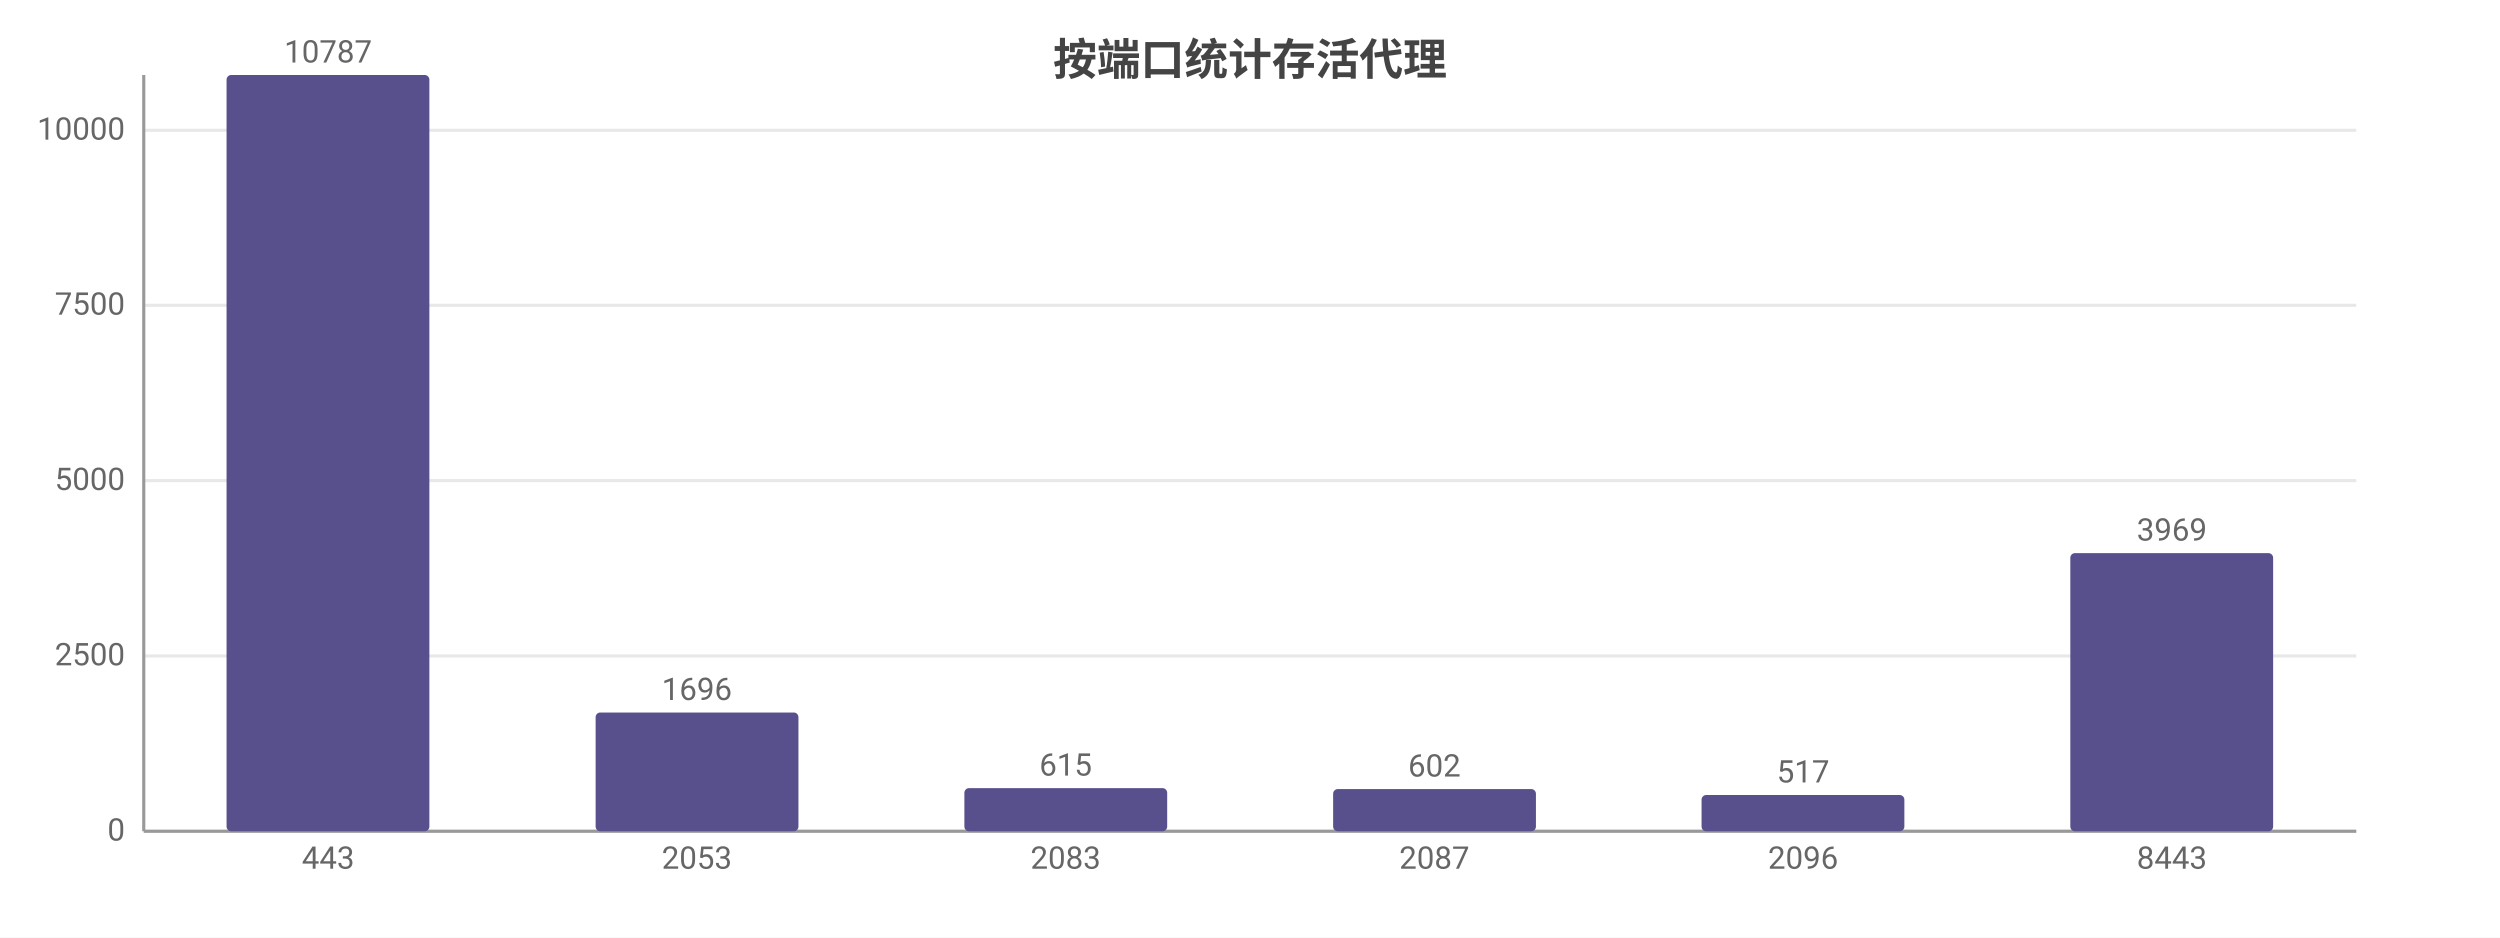
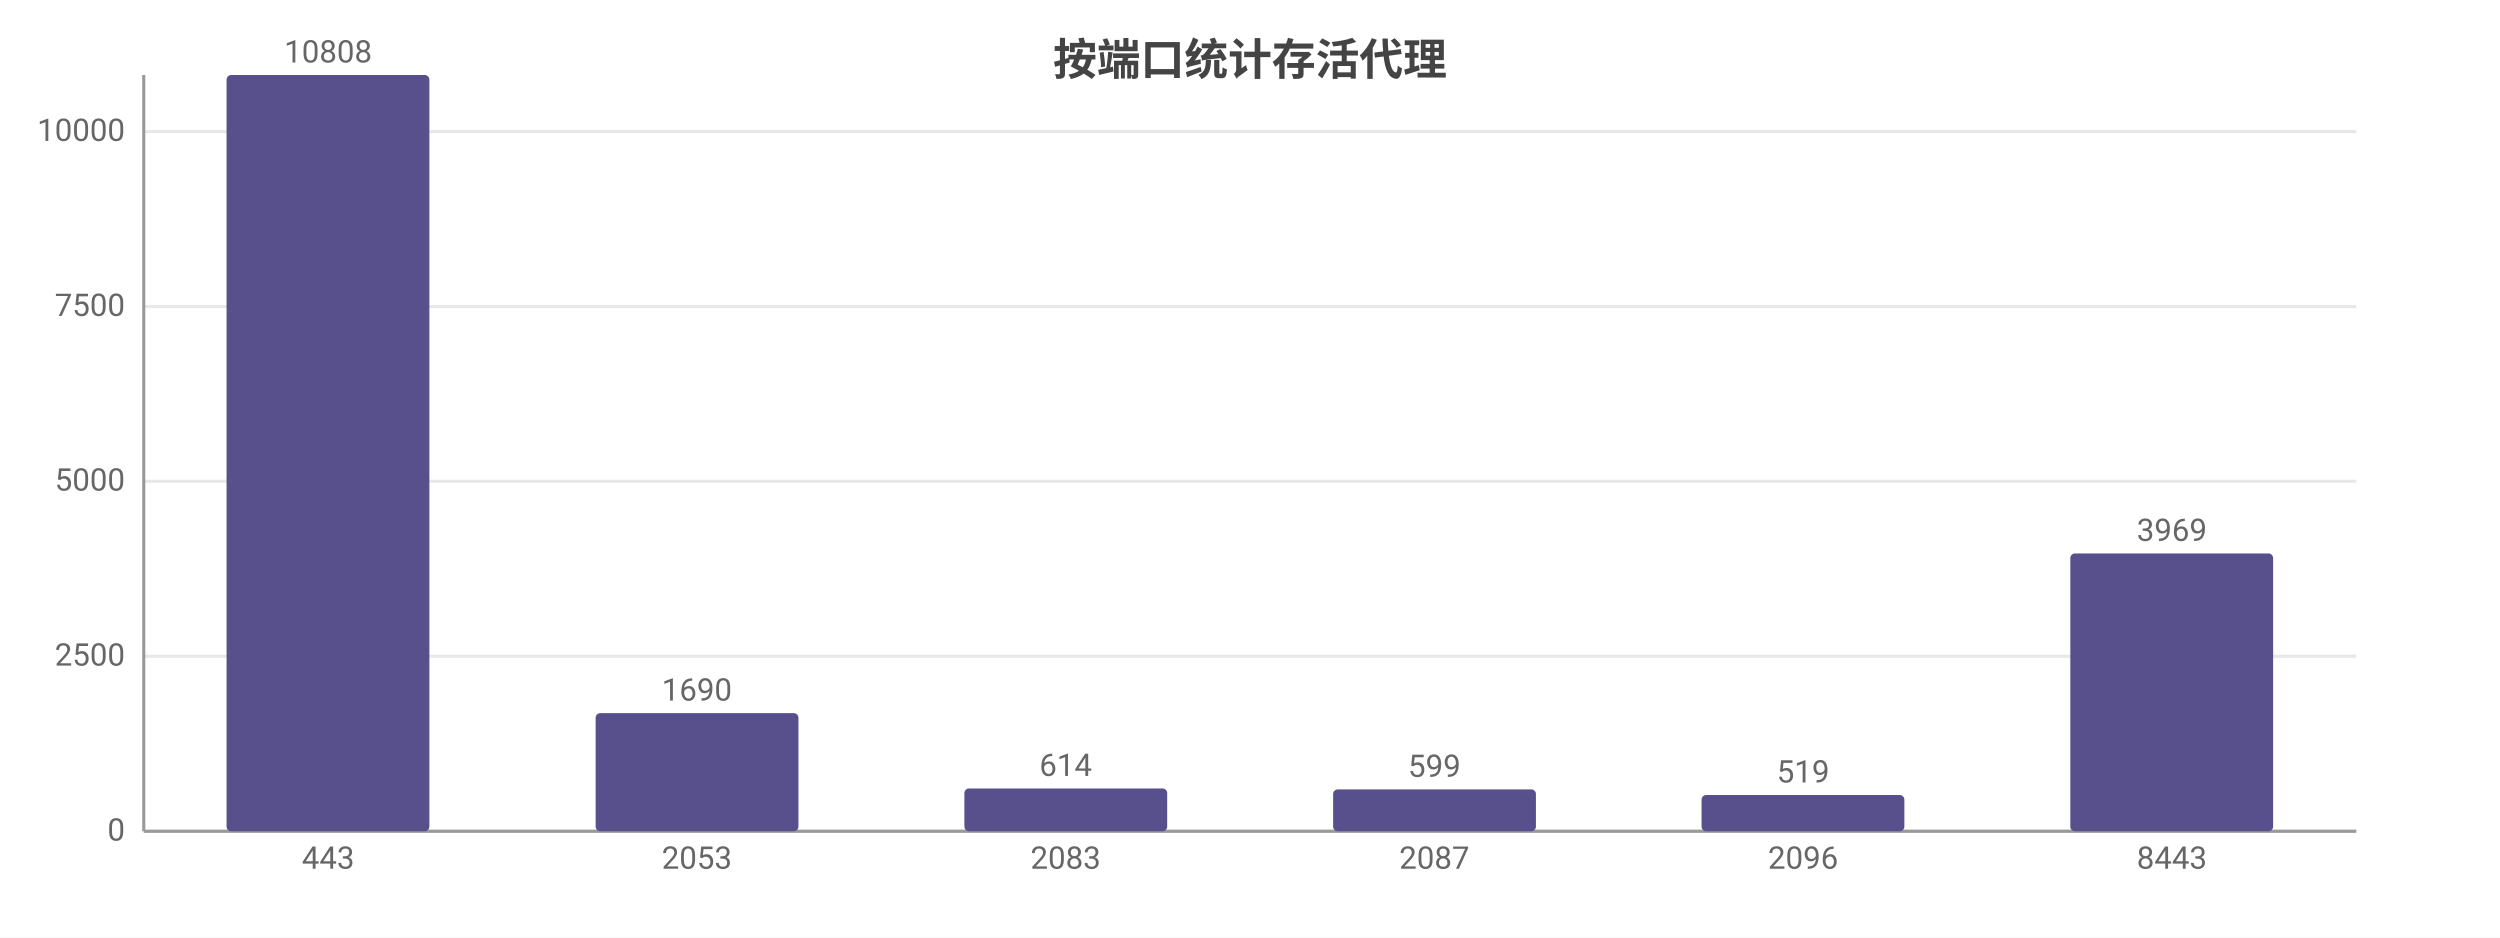
<svg xmlns="http://www.w3.org/2000/svg" width="800" height="300" viewBox="0 0 800 300">
  <rect width="800" height="300" fill="#ffffff" />
  <style>text{font-family:system-ui,-apple-system,'Segoe UI',Roboto,'PingFang SC','Microsoft YaHei','Noto Sans CJK SC',sans-serif}.g{stroke:#e8e8e8;stroke-width:1}.a{stroke:#999;stroke-width:1}.t{font-size:10px;fill:#666}.m{font-size:10px;text-anchor:middle;fill:#666}.e{font-size:10px;text-anchor:end;fill:#666}.l{font-size:11px;fill:#333}.tt{font-size:14px;font-weight:600;text-anchor:middle;fill:#444}.em{font-size:13px;text-anchor:middle;fill:#999}</style>
  <text class="tt" x="400.0" y="24">按端口统计存活代理</text>
  <line class="g" x1="46" y1="266" x2="754" y2="266" />
  <text class="e" x="40" y="269">0</text>
-   <line class="g" x1="46" y1="209.9" x2="754" y2="209.9" />
-   <text class="e" x="40" y="212.9">2500</text>
-   <line class="g" x1="46" y1="153.8" x2="754" y2="153.8" />
-   <text class="e" x="40" y="156.8">5000</text>
-   <line class="g" x1="46" y1="97.7" x2="754" y2="97.7" />
-   <text class="e" x="40" y="100.7">7500</text>
-   <line class="g" x1="46" y1="41.7" x2="754" y2="41.7" />
-   <text class="e" x="40" y="44.7">10000</text>
+   <line class="g" x1="46" y1="210.0" x2="754" y2="210.0" />
+   <text class="e" x="40" y="213.0">2500</text>
+   <line class="g" x1="46" y1="154.0" x2="754" y2="154.0" />
+   <text class="e" x="40" y="157.0">5000</text>
+   <line class="g" x1="46" y1="98.1" x2="754" y2="98.1" />
+   <text class="e" x="40" y="101.1">7500</text>
+   <line class="g" x1="46" y1="42.1" x2="754" y2="42.1" />
+   <text class="e" x="40" y="45.1">10000</text>
  <line class="a" x1="46" y1="24" x2="46" y2="266" />
  <line class="a" x1="46" y1="266" x2="754" y2="266" />
  <rect x="72.5" y="24" width="64.9" height="242" fill="#58508d" rx="1.5" />
-   <text class="m" x="105" y="20">10787</text>
+   <text class="m" x="105" y="20">10808</text>
  <text class="m" x="105" y="278">443</text>
-   <rect x="190.6" y="228.0" width="64.9" height="38.0" fill="#58508d" rx="1.5" />
-   <text class="m" x="223" y="224.0">1696</text>
+   <rect x="190.6" y="228.2" width="64.9" height="37.8" fill="#58508d" rx="1.5" />
+   <text class="m" x="223" y="224.2">1690</text>
  <text class="m" x="223" y="278">2053</text>
-   <rect x="308.6" y="252.2" width="64.9" height="13.8" fill="#58508d" rx="1.5" />
-   <text class="m" x="341" y="248.2">615</text>
+   <rect x="308.6" y="252.3" width="64.9" height="13.7" fill="#58508d" rx="1.5" />
+   <text class="m" x="341" y="248.3">614</text>
  <text class="m" x="341" y="278">2083</text>
-   <rect x="426.6" y="252.5" width="64.9" height="13.5" fill="#58508d" rx="1.5" />
-   <text class="m" x="459" y="248.5">602</text>
+   <rect x="426.6" y="252.6" width="64.9" height="13.4" fill="#58508d" rx="1.5" />
+   <text class="m" x="459" y="248.6">599</text>
  <text class="m" x="459" y="278">2087</text>
  <rect x="544.5" y="254.4" width="64.9" height="11.6" fill="#58508d" rx="1.5" />
-   <text class="m" x="577" y="250.4">517</text>
+   <text class="m" x="577" y="250.4">519</text>
  <text class="m" x="577" y="278">2096</text>
-   <rect x="662.5" y="177.0" width="64.9" height="89.0" fill="#58508d" rx="1.5" />
-   <text class="m" x="695" y="173.0">3969</text>
+   <rect x="662.5" y="177.1" width="64.9" height="88.9" fill="#58508d" rx="1.5" />
+   <text class="m" x="695" y="173.1">3969</text>
  <text class="m" x="695" y="278">8443</text>
</svg>
